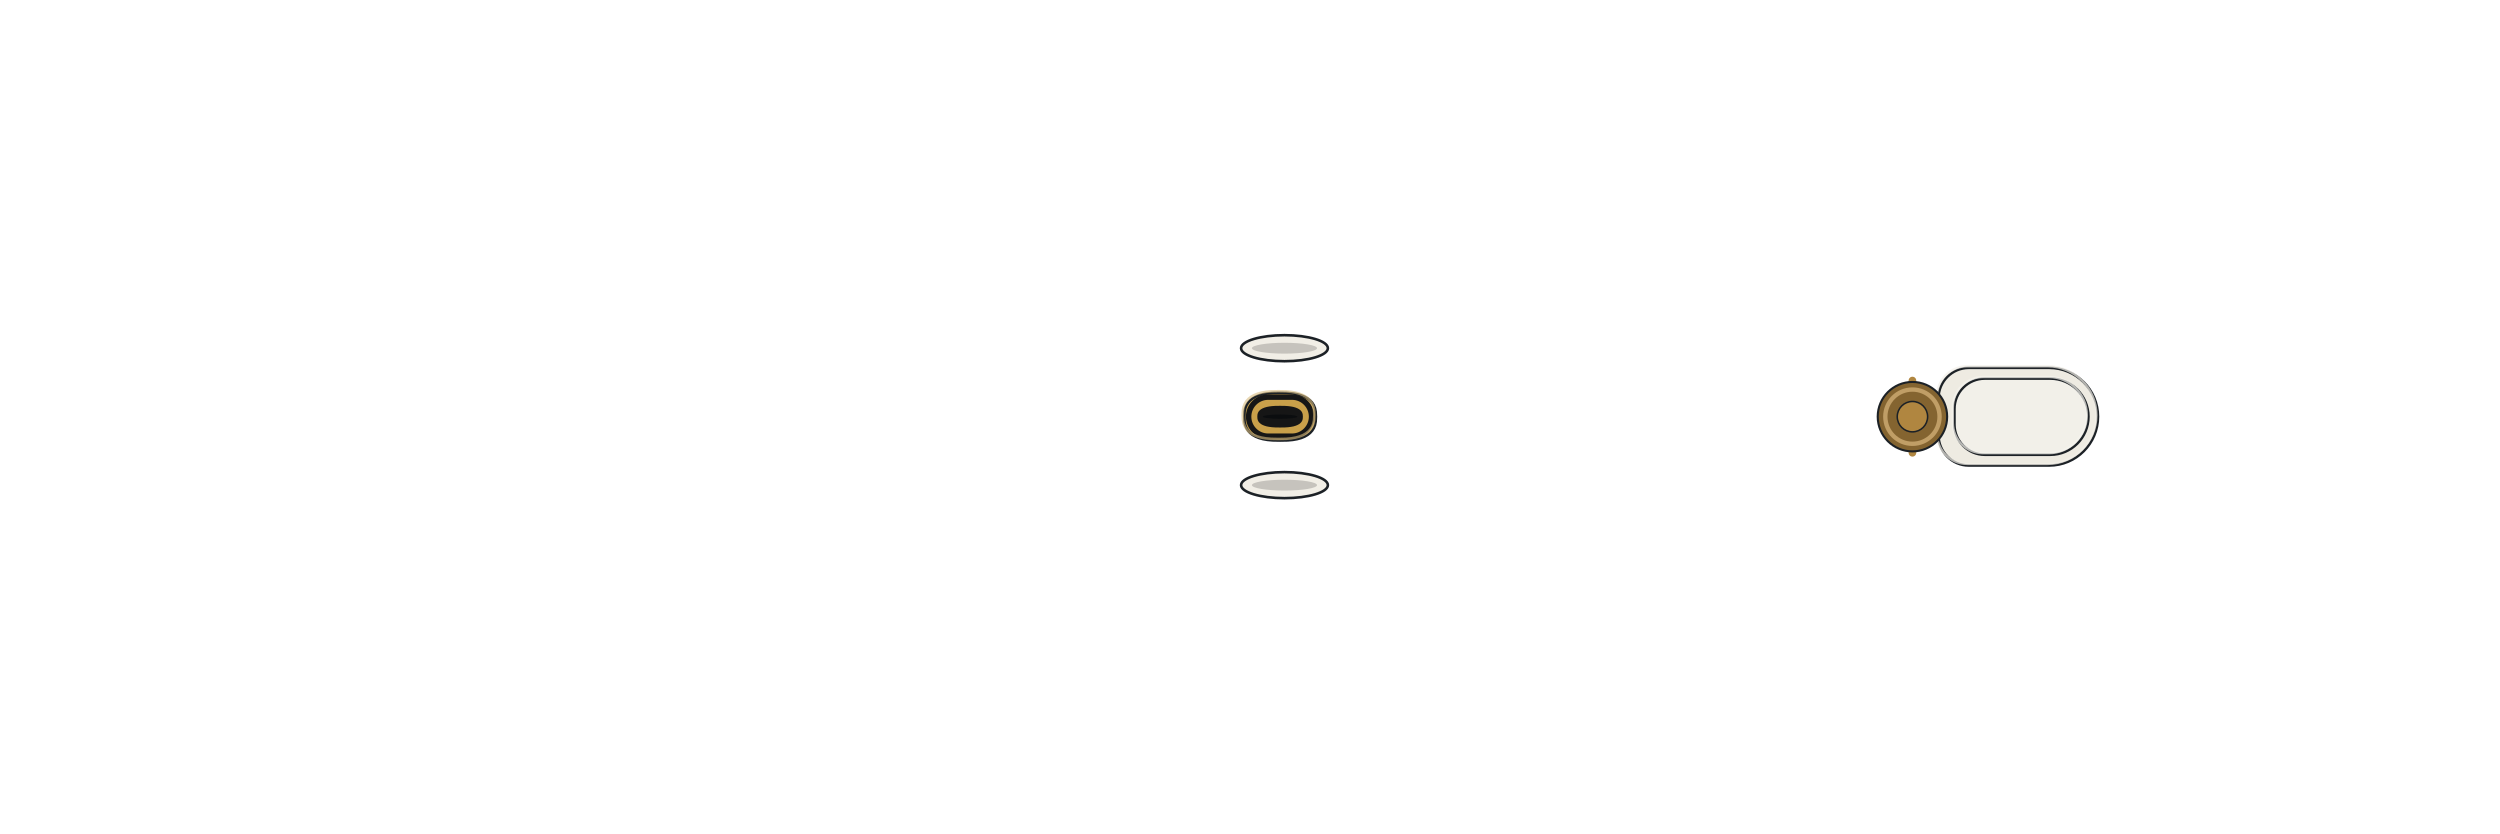
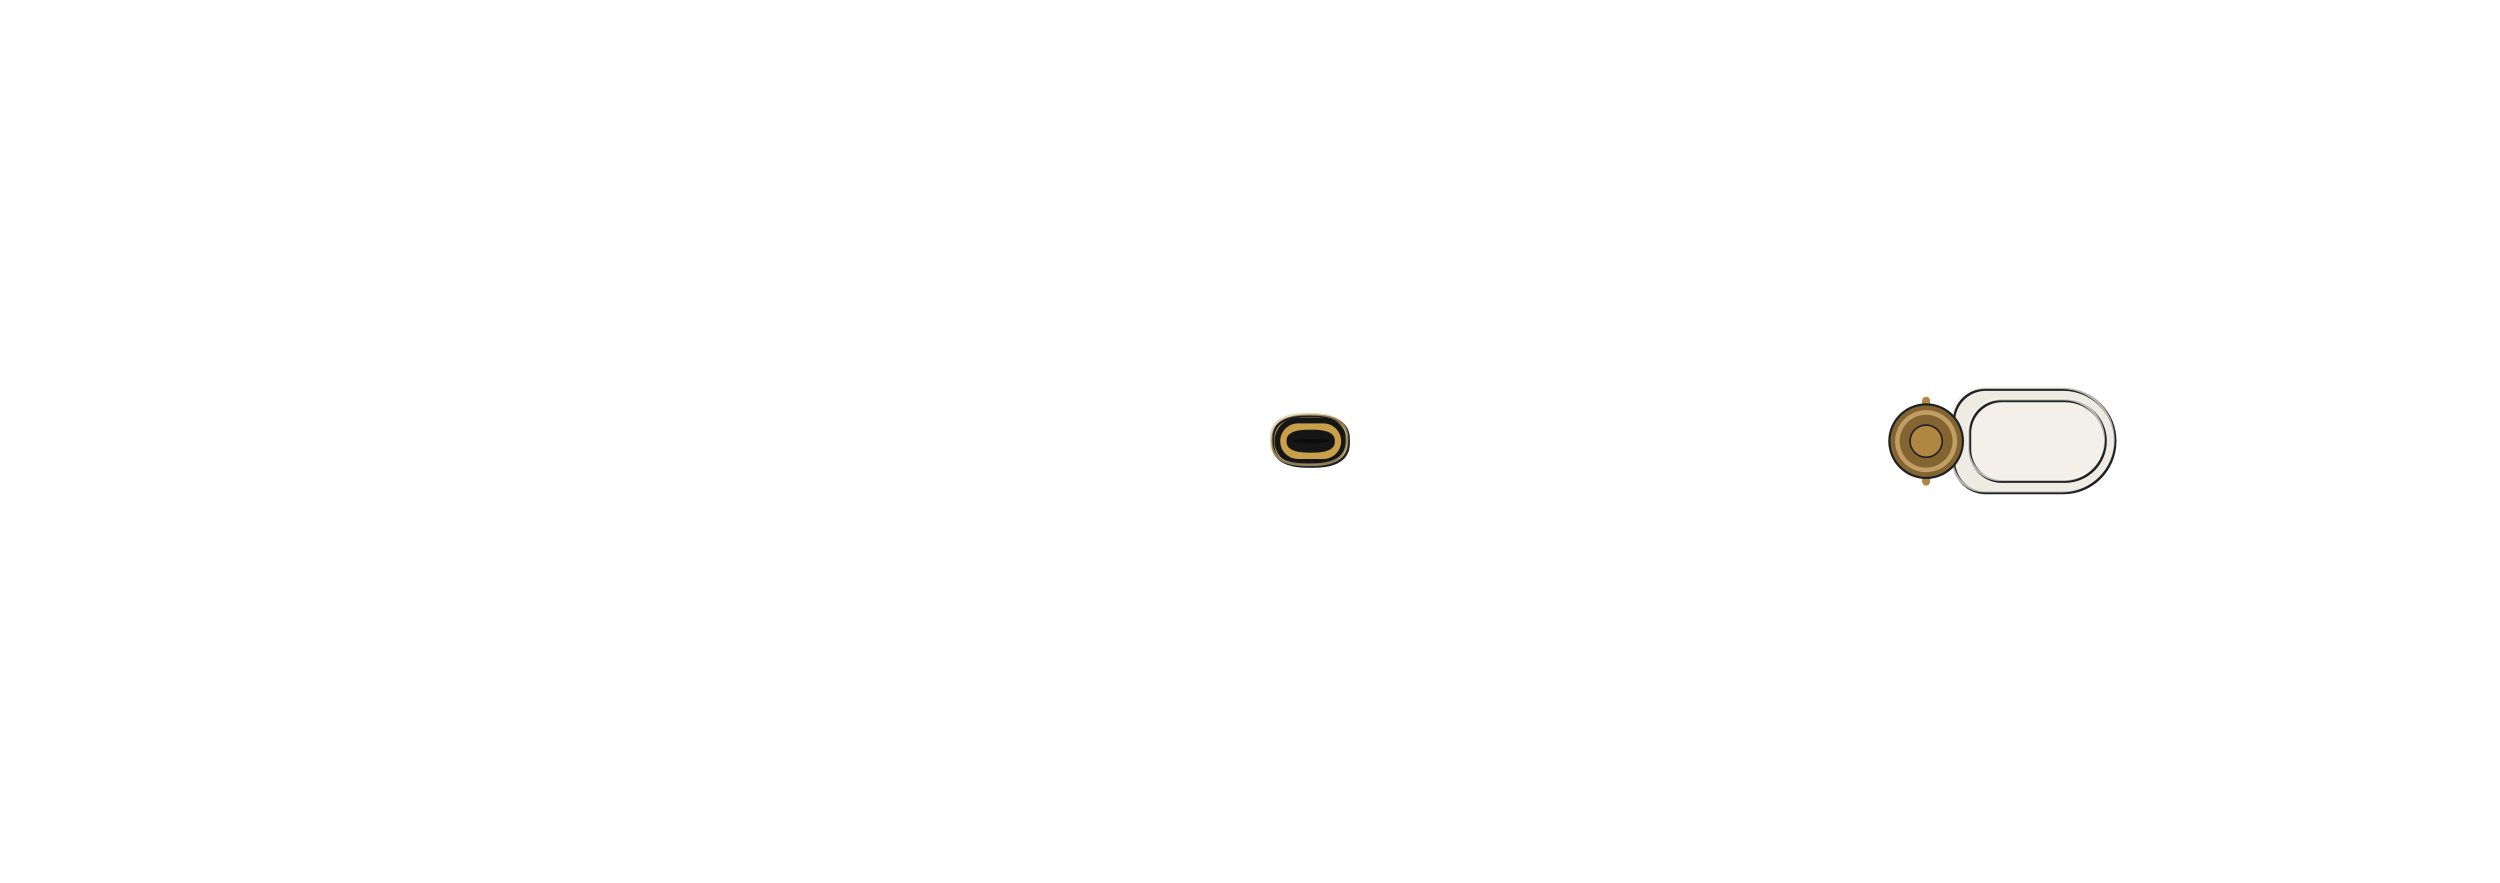
- <svg xmlns="http://www.w3.org/2000/svg" width="1152" height="384" viewBox="-57.6 -19.2 115.2 38.4" shape-rendering="geometricPrecision">
+ <svg xmlns="http://www.w3.org/2000/svg" width="1088" height="384" viewBox="-54.4 -19.2 108.8 38.4" shape-rendering="geometricPrecision">
  <defs>
    <clipPath id="hullclip">
-       <path d="M-53.5,-2.333 L-53.496,-2.398 L-53.484,-2.463 L-53.465,-2.528 L-53.438,-2.592 L-53.402,-2.657 L-53.359,-2.722 L-53.309,-2.786 L-53.25,-2.85 L-53.184,-2.914 L-53.11,-2.978 L-53.028,-3.042 L-52.939,-3.105 L-52.841,-3.168 L-52.736,-3.231 L-52.624,-3.294 L-52.503,-3.356 L-52.375,-3.418 L-52.24,-3.479 L-52.096,-3.541 L-51.945,-3.601 L-51.787,-3.661 L-51.621,-3.721 L-51.447,-3.78 L-51.266,-3.839 L-51.078,-3.897 L-50.882,-3.955 L-50.678,-4.012 L-50.467,-4.069 L-50.249,-4.124 L-50.023,-4.18 L-49.79,-4.234 L-49.55,-4.288 L-49.303,-4.341 L-49.048,-4.393 L-48.787,-4.445 L-48.518,-4.495 L-48.242,-4.545 L-47.959,-4.594 L-47.669,-4.643 L-47.372,-4.69 L-47.068,-4.736 L-46.757,-4.782 L-46.44,-4.826 L-46.115,-4.87 L-45.784,-4.912 L-45.447,-4.953 L-45.102,-4.994 L-44.751,-5.033 L-44.394,-5.071 L-44.03,-5.108 L-43.659,-5.143 L-43.282,-5.178 L-42.899,-5.211 L-42.51,-5.243 L-42.114,-5.273 L-41.713,-5.303 L-41.305,-5.33 L-40.891,-5.357 L-40.471,-5.382 L-40.045,-5.405 L-39.614,-5.427 L-39.176,-5.447 L-38.733,-5.466 L-38.285,-5.483 L-37.83,-5.499 L-37.37,-5.512 L-36.905,-5.524 L-36.434,-5.534 L-35.958,-5.542 L-35.477,-5.548 L-34.991,-5.553 L-34.499,-5.555 L-34.002,-5.555 L-33.501,-5.555 L-32.994,-5.555 L-32.483,-5.555 L-31.967,-5.555 L-31.447,-5.555 L-30.921,-5.555 L-30.391,-5.555 L-29.857,-5.555 L-29.319,-5.555 L-28.776,-5.555 L-28.229,-5.555 L-27.678,-5.555 L-27.122,-5.555 L-26.563,-5.555 L-26,-5.555 L-25.433,-5.555 L-24.863,-5.555 L-24.288,-5.555 L-23.711,-5.555 L-23.13,-5.555 L-22.545,-5.555 L-21.957,-5.555 L-21.366,-5.555 L-20.772,-5.555 L-20.175,-5.555 L-19.574,-5.555 L-18.971,-5.555 L-18.366,-5.555 L-17.757,-5.555 L-17.146,-5.555 L-16.532,-5.555 L-15.916,-5.555 L-15.298,-5.555 L-14.678,-5.555 L-14.055,-5.555 L-13.43,-5.555 L-12.803,-5.555 L-12.175,-5.555 L-11.544,-5.555 L-10.912,-5.555 L-10.279,-5.555 L-9.644,-5.555 L-9.007,-5.555 L-8.369,-5.555 L-7.73,-5.555 L-7.09,-5.555 L-6.449,-5.555 L-5.807,-5.555 L-5.163,-5.555 L-4.52,-5.555 L-3.875,-5.555 L-3.23,-5.555 L-2.585,-5.555 L-1.939,-5.555 L-1.293,-5.555 L-0.646,-5.555 L-0,-5.555 L0.646,-5.555 L1.293,-5.555 L1.939,-5.555 L2.585,-5.555 L3.23,-5.555 L3.875,-5.555 L4.52,-5.555 L5.163,-5.555 L5.807,-5.555 L6.449,-5.555 L7.09,-5.555 L7.73,-5.555 L8.369,-5.555 L9.007,-5.555 L9.644,-5.555 L10.279,-5.555 L10.912,-5.555 L11.544,-5.555 L12.175,-5.555 L12.803,-5.555 L13.43,-5.555 L14.055,-5.555 L14.678,-5.555 L15.298,-5.555 L15.916,-5.555 L16.532,-5.555 L17.146,-5.555 L17.757,-5.555 L18.366,-5.555 L18.971,-5.555 L19.574,-5.555 L20.175,-5.555 L20.772,-5.555 L21.366,-5.555 L21.957,-5.555 L22.545,-5.555 L23.13,-5.554 L23.711,-5.549 L24.288,-5.54 L24.863,-5.527 L25.433,-5.511 L26,-5.491 L26.563,-5.467 L27.122,-5.44 L27.678,-5.409 L28.229,-5.375 L28.776,-5.338 L29.319,-5.298 L29.857,-5.254 L30.391,-5.208 L30.921,-5.158 L31.447,-5.106 L31.967,-5.051 L32.483,-4.993 L32.994,-4.933 L33.501,-4.871 L34.002,-4.806 L34.499,-4.738 L34.991,-4.669 L35.477,-4.598 L35.958,-4.524 L36.434,-4.449 L36.905,-4.372 L37.37,-4.293 L37.83,-4.213 L38.285,-4.131 L38.733,-4.048 L39.176,-3.964 L39.614,-3.878 L40.045,-3.792 L40.471,-3.704 L40.891,-3.616 L41.305,-3.527 L41.713,-3.437 L42.114,-3.347 L42.51,-3.256 L42.899,-3.164 L43.282,-3.073 L43.659,-2.981 L44.03,-2.89 L44.394,-2.798 L44.751,-2.706 L45.102,-2.615 L45.447,-2.524 L45.784,-2.433 L46.115,-2.343 L46.44,-2.254 L46.757,-2.165 L47.068,-2.077 L47.372,-1.99 L47.669,-1.903 L47.959,-1.818 L48.242,-1.734 L48.518,-1.651 L48.787,-1.569 L49.048,-1.489 L49.303,-1.41 L49.55,-1.333 L49.79,-1.257 L50.023,-1.183 L50.249,-1.11 L50.467,-1.04 L50.678,-0.971 L50.882,-0.904 L51.078,-0.839 L51.266,-0.776 L51.447,-0.715 L51.621,-0.657 L51.787,-0.6 L51.945,-0.546 L52.096,-0.495 L52.24,-0.445 L52.375,-0.398 L52.503,-0.354 L52.624,-0.311 L52.736,-0.272 L52.841,-0.235 L52.939,-0.201 L53.028,-0.169 L53.11,-0.14 L53.184,-0.113 L53.25,-0.09 L53.309,-0.069 L53.359,-0.051 L53.402,-0.035 L53.438,-0.023 L53.465,-0.013 L53.465,0.013 L53.438,0.023 L53.402,0.035 L53.359,0.051 L53.309,0.069 L53.25,0.09 L53.184,0.113 L53.11,0.14 L53.028,0.169 L52.939,0.201 L52.841,0.235 L52.736,0.272 L52.624,0.311 L52.503,0.354 L52.375,0.398 L52.24,0.445 L52.096,0.495 L51.945,0.546 L51.787,0.6 L51.621,0.657 L51.447,0.715 L51.266,0.776 L51.078,0.839 L50.882,0.904 L50.678,0.971 L50.467,1.04 L50.249,1.11 L50.023,1.183 L49.79,1.257 L49.55,1.333 L49.303,1.41 L49.048,1.489 L48.787,1.569 L48.518,1.651 L48.242,1.734 L47.959,1.818 L47.669,1.903 L47.372,1.99 L47.068,2.077 L46.757,2.165 L46.44,2.254 L46.115,2.343 L45.784,2.433 L45.447,2.524 L45.102,2.615 L44.751,2.706 L44.394,2.798 L44.03,2.89 L43.659,2.981 L43.282,3.073 L42.899,3.164 L42.51,3.256 L42.114,3.347 L41.713,3.437 L41.305,3.527 L40.891,3.616 L40.471,3.704 L40.045,3.792 L39.614,3.878 L39.176,3.964 L38.733,4.048 L38.285,4.131 L37.83,4.213 L37.37,4.293 L36.905,4.372 L36.434,4.449 L35.958,4.524 L35.477,4.598 L34.991,4.669 L34.499,4.738 L34.002,4.806 L33.501,4.871 L32.994,4.933 L32.483,4.993 L31.967,5.051 L31.447,5.106 L30.921,5.158 L30.391,5.208 L29.857,5.254 L29.319,5.298 L28.776,5.338 L28.229,5.375 L27.678,5.409 L27.122,5.44 L26.563,5.467 L26,5.491 L25.433,5.511 L24.863,5.527 L24.288,5.54 L23.711,5.549 L23.13,5.554 L22.545,5.555 L21.957,5.555 L21.366,5.555 L20.772,5.555 L20.175,5.555 L19.574,5.555 L18.971,5.555 L18.366,5.555 L17.757,5.555 L17.146,5.555 L16.532,5.555 L15.916,5.555 L15.298,5.555 L14.678,5.555 L14.055,5.555 L13.43,5.555 L12.803,5.555 L12.175,5.555 L11.544,5.555 L10.912,5.555 L10.279,5.555 L9.644,5.555 L9.007,5.555 L8.369,5.555 L7.73,5.555 L7.09,5.555 L6.449,5.555 L5.807,5.555 L5.163,5.555 L4.52,5.555 L3.875,5.555 L3.23,5.555 L2.585,5.555 L1.939,5.555 L1.293,5.555 L0.646,5.555 L-0,5.555 L-0.646,5.555 L-1.293,5.555 L-1.939,5.555 L-2.585,5.555 L-3.23,5.555 L-3.875,5.555 L-4.52,5.555 L-5.163,5.555 L-5.807,5.555 L-6.449,5.555 L-7.09,5.555 L-7.73,5.555 L-8.369,5.555 L-9.007,5.555 L-9.644,5.555 L-10.279,5.555 L-10.912,5.555 L-11.544,5.555 L-12.175,5.555 L-12.803,5.555 L-13.43,5.555 L-14.055,5.555 L-14.678,5.555 L-15.298,5.555 L-15.916,5.555 L-16.532,5.555 L-17.146,5.555 L-17.757,5.555 L-18.366,5.555 L-18.971,5.555 L-19.574,5.555 L-20.175,5.555 L-20.772,5.555 L-21.366,5.555 L-21.957,5.555 L-22.545,5.555 L-23.13,5.555 L-23.711,5.555 L-24.288,5.555 L-24.863,5.555 L-25.433,5.555 L-26,5.555 L-26.563,5.555 L-27.122,5.555 L-27.678,5.555 L-28.229,5.555 L-28.776,5.555 L-29.319,5.555 L-29.857,5.555 L-30.391,5.555 L-30.921,5.555 L-31.447,5.555 L-31.967,5.555 L-32.483,5.555 L-32.994,5.555 L-33.501,5.555 L-34.002,5.555 L-34.499,5.555 L-34.991,5.553 L-35.477,5.548 L-35.958,5.542 L-36.434,5.534 L-36.905,5.524 L-37.37,5.512 L-37.83,5.499 L-38.285,5.483 L-38.733,5.466 L-39.176,5.447 L-39.614,5.427 L-40.045,5.405 L-40.471,5.382 L-40.891,5.357 L-41.305,5.33 L-41.713,5.303 L-42.114,5.273 L-42.51,5.243 L-42.899,5.211 L-43.282,5.178 L-43.659,5.143 L-44.03,5.108 L-44.394,5.071 L-44.751,5.033 L-45.102,4.994 L-45.447,4.953 L-45.784,4.912 L-46.115,4.87 L-46.44,4.826 L-46.757,4.782 L-47.068,4.736 L-47.372,4.69 L-47.669,4.643 L-47.959,4.594 L-48.242,4.545 L-48.518,4.495 L-48.787,4.445 L-49.048,4.393 L-49.303,4.341 L-49.55,4.288 L-49.79,4.234 L-50.023,4.18 L-50.249,4.124 L-50.467,4.069 L-50.678,4.012 L-50.882,3.955 L-51.078,3.897 L-51.266,3.839 L-51.447,3.78 L-51.621,3.721 L-51.787,3.661 L-51.945,3.601 L-52.096,3.541 L-52.24,3.479 L-52.375,3.418 L-52.503,3.356 L-52.624,3.294 L-52.736,3.231 L-52.841,3.168 L-52.939,3.105 L-53.028,3.042 L-53.11,2.978 L-53.184,2.914 L-53.25,2.85 L-53.309,2.786 L-53.359,2.722 L-53.402,2.657 L-53.438,2.592 L-53.465,2.528 L-53.484,2.463 L-53.496,2.398 L-53.5,2.333 Z" />
+       <path d="M-50.25,-2.461 L-50.246,-2.53 L-50.235,-2.598 L-50.217,-2.666 L-50.191,-2.735 L-50.158,-2.803 L-50.118,-2.871 L-50.07,-2.939 L-50.015,-3.007 L-49.953,-3.074 L-49.884,-3.142 L-49.807,-3.209 L-49.723,-3.276 L-49.631,-3.342 L-49.533,-3.409 L-49.427,-3.475 L-49.314,-3.54 L-49.194,-3.606 L-49.066,-3.671 L-48.932,-3.735 L-48.79,-3.799 L-48.641,-3.862 L-48.485,-3.926 L-48.322,-3.988 L-48.152,-4.05 L-47.975,-4.111 L-47.791,-4.172 L-47.599,-4.232 L-47.401,-4.292 L-47.196,-4.351 L-46.985,-4.409 L-46.766,-4.467 L-46.54,-4.523 L-46.308,-4.579 L-46.069,-4.634 L-45.823,-4.689 L-45.57,-4.742 L-45.311,-4.795 L-45.045,-4.847 L-44.773,-4.898 L-44.494,-4.947 L-44.209,-4.996 L-43.917,-5.044 L-43.619,-5.091 L-43.314,-5.137 L-43.003,-5.182 L-42.686,-5.225 L-42.362,-5.268 L-42.033,-5.309 L-41.697,-5.349 L-41.355,-5.388 L-41.007,-5.426 L-40.653,-5.462 L-40.293,-5.497 L-39.928,-5.531 L-39.556,-5.563 L-39.179,-5.594 L-38.796,-5.623 L-38.407,-5.651 L-38.013,-5.677 L-37.613,-5.702 L-37.207,-5.725 L-36.797,-5.746 L-36.38,-5.766 L-35.959,-5.784 L-35.532,-5.8 L-35.1,-5.815 L-34.663,-5.827 L-34.221,-5.838 L-33.774,-5.846 L-33.322,-5.853 L-32.865,-5.857 L-32.403,-5.86 L-31.937,-5.86 L-31.466,-5.86 L-30.99,-5.86 L-30.51,-5.86 L-30.025,-5.86 L-29.536,-5.86 L-29.043,-5.86 L-28.545,-5.86 L-28.043,-5.86 L-27.538,-5.86 L-27.028,-5.86 L-26.514,-5.86 L-25.996,-5.86 L-25.475,-5.86 L-24.95,-5.86 L-24.421,-5.86 L-23.888,-5.86 L-23.352,-5.86 L-22.813,-5.86 L-22.27,-5.86 L-21.724,-5.86 L-21.175,-5.86 L-20.623,-5.86 L-20.068,-5.86 L-19.51,-5.86 L-18.949,-5.86 L-18.385,-5.86 L-17.819,-5.86 L-17.25,-5.86 L-16.678,-5.86 L-16.104,-5.86 L-15.528,-5.86 L-14.95,-5.86 L-14.369,-5.86 L-13.786,-5.86 L-13.201,-5.86 L-12.614,-5.86 L-12.026,-5.86 L-11.435,-5.86 L-10.843,-5.86 L-10.25,-5.86 L-9.654,-5.86 L-9.058,-5.86 L-8.46,-5.86 L-7.861,-5.86 L-7.261,-5.86 L-6.659,-5.86 L-6.057,-5.86 L-5.454,-5.86 L-4.85,-5.86 L-4.245,-5.86 L-3.64,-5.86 L-3.034,-5.86 L-2.428,-5.86 L-1.821,-5.86 L-1.214,-5.86 L-0.607,-5.86 L-0,-5.86 L0.607,-5.86 L1.214,-5.86 L1.821,-5.86 L2.428,-5.86 L3.034,-5.86 L3.64,-5.86 L4.245,-5.86 L4.85,-5.86 L5.454,-5.86 L6.057,-5.86 L6.659,-5.86 L7.261,-5.86 L7.861,-5.86 L8.46,-5.86 L9.058,-5.86 L9.654,-5.86 L10.25,-5.86 L10.843,-5.86 L11.435,-5.86 L12.026,-5.86 L12.614,-5.86 L13.201,-5.86 L13.786,-5.86 L14.369,-5.86 L14.95,-5.86 L15.528,-5.86 L16.104,-5.86 L16.678,-5.86 L17.25,-5.86 L17.819,-5.86 L18.385,-5.86 L18.949,-5.86 L19.51,-5.86 L20.068,-5.86 L20.623,-5.86 L21.175,-5.86 L21.724,-5.859 L22.27,-5.853 L22.813,-5.844 L23.352,-5.831 L23.888,-5.813 L24.421,-5.792 L24.95,-5.767 L25.475,-5.738 L25.996,-5.706 L26.514,-5.67 L27.028,-5.631 L27.538,-5.588 L28.043,-5.542 L28.545,-5.493 L29.043,-5.441 L29.536,-5.386 L30.025,-5.328 L30.51,-5.267 L30.99,-5.204 L31.466,-5.138 L31.937,-5.069 L32.403,-4.999 L32.865,-4.925 L33.322,-4.85 L33.774,-4.773 L34.221,-4.693 L34.663,-4.612 L35.1,-4.529 L35.532,-4.444 L35.959,-4.358 L36.38,-4.271 L36.797,-4.182 L37.207,-4.091 L37.613,-4 L38.013,-3.908 L38.407,-3.814 L38.796,-3.72 L39.179,-3.626 L39.556,-3.53 L39.928,-3.434 L40.293,-3.338 L40.653,-3.242 L41.007,-3.145 L41.355,-3.048 L41.697,-2.952 L42.033,-2.855 L42.362,-2.759 L42.686,-2.663 L43.003,-2.567 L43.314,-2.472 L43.619,-2.378 L43.917,-2.284 L44.209,-2.191 L44.494,-2.099 L44.773,-2.008 L45.045,-1.918 L45.311,-1.829 L45.57,-1.742 L45.823,-1.656 L46.069,-1.571 L46.308,-1.488 L46.54,-1.406 L46.766,-1.326 L46.985,-1.248 L47.196,-1.171 L47.401,-1.097 L47.599,-1.024 L47.791,-0.954 L47.975,-0.885 L48.152,-0.819 L48.322,-0.755 L48.485,-0.693 L48.641,-0.633 L48.79,-0.576 L48.932,-0.522 L49.066,-0.47 L49.194,-0.42 L49.314,-0.373 L49.427,-0.329 L49.533,-0.287 L49.631,-0.248 L49.723,-0.212 L49.807,-0.178 L49.884,-0.147 L49.953,-0.12 L50.015,-0.095 L50.07,-0.073 L50.118,-0.053 L50.158,-0.037 L50.191,-0.024 L50.217,-0.013 L50.217,0.013 L50.191,0.024 L50.158,0.037 L50.118,0.053 L50.07,0.073 L50.015,0.095 L49.953,0.12 L49.884,0.147 L49.807,0.178 L49.723,0.212 L49.631,0.248 L49.533,0.287 L49.427,0.329 L49.314,0.373 L49.194,0.42 L49.066,0.47 L48.932,0.522 L48.79,0.576 L48.641,0.633 L48.485,0.693 L48.322,0.755 L48.152,0.819 L47.975,0.885 L47.791,0.954 L47.599,1.024 L47.401,1.097 L47.196,1.171 L46.985,1.248 L46.766,1.326 L46.54,1.406 L46.308,1.488 L46.069,1.571 L45.823,1.656 L45.57,1.742 L45.311,1.829 L45.045,1.918 L44.773,2.008 L44.494,2.099 L44.209,2.191 L43.917,2.284 L43.619,2.378 L43.314,2.472 L43.003,2.567 L42.686,2.663 L42.362,2.759 L42.033,2.855 L41.697,2.952 L41.355,3.048 L41.007,3.145 L40.653,3.242 L40.293,3.338 L39.928,3.434 L39.556,3.53 L39.179,3.626 L38.796,3.72 L38.407,3.814 L38.013,3.908 L37.613,4 L37.207,4.091 L36.797,4.182 L36.38,4.271 L35.959,4.358 L35.532,4.444 L35.1,4.529 L34.663,4.612 L34.221,4.693 L33.774,4.773 L33.322,4.85 L32.865,4.925 L32.403,4.999 L31.937,5.069 L31.466,5.138 L30.99,5.204 L30.51,5.267 L30.025,5.328 L29.536,5.386 L29.043,5.441 L28.545,5.493 L28.043,5.542 L27.538,5.588 L27.028,5.631 L26.514,5.67 L25.996,5.706 L25.475,5.738 L24.95,5.767 L24.421,5.792 L23.888,5.813 L23.352,5.831 L22.813,5.844 L22.27,5.853 L21.724,5.859 L21.175,5.86 L20.623,5.86 L20.068,5.86 L19.51,5.86 L18.949,5.86 L18.385,5.86 L17.819,5.86 L17.25,5.86 L16.678,5.86 L16.104,5.86 L15.528,5.86 L14.95,5.86 L14.369,5.86 L13.786,5.86 L13.201,5.86 L12.614,5.86 L12.026,5.86 L11.435,5.86 L10.843,5.86 L10.25,5.86 L9.654,5.86 L9.058,5.86 L8.46,5.86 L7.861,5.86 L7.261,5.86 L6.659,5.86 L6.057,5.86 L5.454,5.86 L4.85,5.86 L4.245,5.86 L3.64,5.86 L3.034,5.86 L2.428,5.86 L1.821,5.86 L1.214,5.86 L0.607,5.86 L-0,5.86 L-0.607,5.86 L-1.214,5.86 L-1.821,5.86 L-2.428,5.86 L-3.034,5.86 L-3.64,5.86 L-4.245,5.86 L-4.85,5.86 L-5.454,5.86 L-6.057,5.86 L-6.659,5.86 L-7.261,5.86 L-7.861,5.86 L-8.46,5.86 L-9.058,5.86 L-9.654,5.86 L-10.25,5.86 L-10.843,5.86 L-11.435,5.86 L-12.026,5.86 L-12.614,5.86 L-13.201,5.86 L-13.786,5.86 L-14.369,5.86 L-14.95,5.86 L-15.528,5.86 L-16.104,5.86 L-16.678,5.86 L-17.25,5.86 L-17.819,5.86 L-18.385,5.86 L-18.949,5.86 L-19.51,5.86 L-20.068,5.86 L-20.623,5.86 L-21.175,5.86 L-21.724,5.86 L-22.27,5.86 L-22.813,5.86 L-23.352,5.86 L-23.888,5.86 L-24.421,5.86 L-24.95,5.86 L-25.475,5.86 L-25.996,5.86 L-26.514,5.86 L-27.028,5.86 L-27.538,5.86 L-28.043,5.86 L-28.545,5.86 L-29.043,5.86 L-29.536,5.86 L-30.025,5.86 L-30.51,5.86 L-30.99,5.86 L-31.466,5.86 L-31.937,5.86 L-32.403,5.86 L-32.865,5.857 L-33.322,5.853 L-33.774,5.846 L-34.221,5.838 L-34.663,5.827 L-35.1,5.815 L-35.532,5.8 L-35.959,5.784 L-36.38,5.766 L-36.797,5.746 L-37.207,5.725 L-37.613,5.702 L-38.013,5.677 L-38.407,5.651 L-38.796,5.623 L-39.179,5.594 L-39.556,5.563 L-39.928,5.531 L-40.293,5.497 L-40.653,5.462 L-41.007,5.426 L-41.355,5.388 L-41.697,5.349 L-42.033,5.309 L-42.362,5.268 L-42.686,5.225 L-43.003,5.182 L-43.314,5.137 L-43.619,5.091 L-43.917,5.044 L-44.209,4.996 L-44.494,4.947 L-44.773,4.898 L-45.045,4.847 L-45.311,4.795 L-45.57,4.742 L-45.823,4.689 L-46.069,4.634 L-46.308,4.579 L-46.54,4.523 L-46.766,4.467 L-46.985,4.409 L-47.196,4.351 L-47.401,4.292 L-47.599,4.232 L-47.791,4.172 L-47.975,4.111 L-48.152,4.05 L-48.322,3.988 L-48.485,3.926 L-48.641,3.862 L-48.79,3.799 L-48.932,3.735 L-49.066,3.671 L-49.194,3.606 L-49.314,3.54 L-49.427,3.475 L-49.533,3.409 L-49.631,3.342 L-49.723,3.276 L-49.807,3.209 L-49.884,3.142 L-49.953,3.074 L-50.015,3.007 L-50.07,2.939 L-50.118,2.871 L-50.158,2.803 L-50.191,2.735 L-50.217,2.666 L-50.235,2.598 L-50.246,2.53 L-50.25,2.461 Z" />
    </clipPath>
    <clipPath id="deckclip">
-       <path d="M-53.5,-1.783 L-53.496,-1.848 L-53.484,-1.913 L-53.465,-1.978 L-53.438,-2.042 L-53.402,-2.107 L-53.359,-2.172 L-53.309,-2.236 L-53.25,-2.3 L-53.184,-2.364 L-53.11,-2.428 L-53.028,-2.492 L-52.939,-2.555 L-52.841,-2.618 L-52.736,-2.681 L-52.624,-2.744 L-52.503,-2.806 L-52.375,-2.868 L-52.24,-2.929 L-52.096,-2.991 L-51.945,-3.051 L-51.787,-3.111 L-51.621,-3.171 L-51.447,-3.23 L-51.266,-3.289 L-51.078,-3.347 L-50.882,-3.405 L-50.678,-3.462 L-50.467,-3.519 L-50.249,-3.574 L-50.023,-3.63 L-49.79,-3.684 L-49.55,-3.738 L-49.303,-3.791 L-49.048,-3.843 L-48.787,-3.895 L-48.518,-3.945 L-48.242,-3.995 L-47.959,-4.044 L-47.669,-4.093 L-47.372,-4.14 L-47.068,-4.186 L-46.757,-4.232 L-46.44,-4.276 L-46.115,-4.32 L-45.784,-4.362 L-45.447,-4.403 L-45.102,-4.444 L-44.751,-4.483 L-44.394,-4.521 L-44.03,-4.558 L-43.659,-4.593 L-43.282,-4.628 L-42.899,-4.661 L-42.51,-4.693 L-42.114,-4.723 L-41.713,-4.753 L-41.305,-4.78 L-40.891,-4.807 L-40.471,-4.832 L-40.045,-4.855 L-39.614,-4.877 L-39.176,-4.897 L-38.733,-4.916 L-38.285,-4.933 L-37.83,-4.949 L-37.37,-4.962 L-36.905,-4.974 L-36.434,-4.984 L-35.958,-4.992 L-35.477,-4.998 L-34.991,-5.003 L-34.499,-5.005 L-34.002,-5.005 L-33.501,-5.005 L-32.994,-5.005 L-32.483,-5.005 L-31.967,-5.005 L-31.447,-5.005 L-30.921,-5.005 L-30.391,-5.005 L-29.857,-5.005 L-29.319,-5.005 L-28.776,-5.005 L-28.229,-5.005 L-27.678,-5.005 L-27.122,-5.005 L-26.563,-5.005 L-26,-5.005 L-25.433,-5.005 L-24.863,-5.005 L-24.288,-5.005 L-23.711,-5.005 L-23.13,-5.005 L-22.545,-5.005 L-21.957,-5.005 L-21.366,-5.005 L-20.772,-5.005 L-20.175,-5.005 L-19.574,-5.005 L-18.971,-5.005 L-18.366,-5.005 L-17.757,-5.005 L-17.146,-5.005 L-16.532,-5.005 L-15.916,-5.005 L-15.298,-5.005 L-14.678,-5.005 L-14.055,-5.005 L-13.43,-5.005 L-12.803,-5.005 L-12.175,-5.005 L-11.544,-5.005 L-10.912,-5.005 L-10.279,-5.005 L-9.644,-5.005 L-9.007,-5.005 L-8.369,-5.005 L-7.73,-5.005 L-7.09,-5.005 L-6.449,-5.005 L-5.807,-5.005 L-5.163,-5.005 L-4.52,-5.005 L-3.875,-5.005 L-3.23,-5.005 L-2.585,-5.005 L-1.939,-5.005 L-1.293,-5.005 L-0.646,-5.005 L-0,-5.005 L0.646,-5.005 L1.293,-5.005 L1.939,-5.005 L2.585,-5.005 L3.23,-5.005 L3.875,-5.005 L4.52,-5.005 L5.163,-5.005 L5.807,-5.005 L6.449,-5.005 L7.09,-5.005 L7.73,-5.005 L8.369,-5.005 L9.007,-5.005 L9.644,-5.005 L10.279,-5.005 L10.912,-5.005 L11.544,-5.005 L12.175,-5.005 L12.803,-5.005 L13.43,-5.005 L14.055,-5.005 L14.678,-5.005 L15.298,-5.005 L15.916,-5.005 L16.532,-5.005 L17.146,-5.005 L17.757,-5.005 L18.366,-5.005 L18.971,-5.005 L19.574,-5.005 L20.175,-5.005 L20.772,-5.005 L21.366,-5.005 L21.957,-5.005 L22.545,-5.005 L23.13,-5.004 L23.711,-4.999 L24.288,-4.99 L24.863,-4.977 L25.433,-4.961 L26,-4.941 L26.563,-4.917 L27.122,-4.89 L27.678,-4.859 L28.229,-4.825 L28.776,-4.788 L29.319,-4.748 L29.857,-4.704 L30.391,-4.658 L30.921,-4.608 L31.447,-4.556 L31.967,-4.501 L32.483,-4.443 L32.994,-4.383 L33.501,-4.321 L34.002,-4.256 L34.499,-4.188 L34.991,-4.119 L35.477,-4.048 L35.958,-3.974 L36.434,-3.899 L36.905,-3.822 L37.37,-3.743 L37.83,-3.663 L38.285,-3.581 L38.733,-3.498 L39.176,-3.414 L39.614,-3.328 L40.045,-3.242 L40.471,-3.154 L40.891,-3.066 L41.305,-2.977 L41.713,-2.887 L42.114,-2.797 L42.51,-2.706 L42.899,-2.614 L43.282,-2.523 L43.659,-2.431 L44.03,-2.34 L44.394,-2.248 L44.751,-2.156 L45.102,-2.065 L45.447,-1.974 L45.784,-1.883 L46.115,-1.793 L46.44,-1.704 L46.757,-1.615 L47.068,-1.527 L47.372,-1.44 L47.669,-1.353 L47.959,-1.268 L48.242,-1.184 L48.518,-1.101 L48.787,-1.019 L49.048,-0.939 L49.303,-0.86 L49.55,-0.783 L49.79,-0.707 L50.023,-0.633 L50.249,-0.56 L50.467,-0.49 L50.678,-0.421 L50.882,-0.354 L51.078,-0.289 L51.266,-0.226 L51.447,-0.165 L51.621,-0.107 L51.787,-0.05 L51.787,0.05 L51.621,0.107 L51.447,0.165 L51.266,0.226 L51.078,0.289 L50.882,0.354 L50.678,0.421 L50.467,0.49 L50.249,0.56 L50.023,0.633 L49.79,0.707 L49.55,0.783 L49.303,0.86 L49.048,0.939 L48.787,1.019 L48.518,1.101 L48.242,1.184 L47.959,1.268 L47.669,1.353 L47.372,1.44 L47.068,1.527 L46.757,1.615 L46.44,1.704 L46.115,1.793 L45.784,1.883 L45.447,1.974 L45.102,2.065 L44.751,2.156 L44.394,2.248 L44.03,2.34 L43.659,2.431 L43.282,2.523 L42.899,2.614 L42.51,2.706 L42.114,2.797 L41.713,2.887 L41.305,2.977 L40.891,3.066 L40.471,3.154 L40.045,3.242 L39.614,3.328 L39.176,3.414 L38.733,3.498 L38.285,3.581 L37.83,3.663 L37.37,3.743 L36.905,3.822 L36.434,3.899 L35.958,3.974 L35.477,4.048 L34.991,4.119 L34.499,4.188 L34.002,4.256 L33.501,4.321 L32.994,4.383 L32.483,4.443 L31.967,4.501 L31.447,4.556 L30.921,4.608 L30.391,4.658 L29.857,4.704 L29.319,4.748 L28.776,4.788 L28.229,4.825 L27.678,4.859 L27.122,4.89 L26.563,4.917 L26,4.941 L25.433,4.961 L24.863,4.977 L24.288,4.99 L23.711,4.999 L23.13,5.004 L22.545,5.005 L21.957,5.005 L21.366,5.005 L20.772,5.005 L20.175,5.005 L19.574,5.005 L18.971,5.005 L18.366,5.005 L17.757,5.005 L17.146,5.005 L16.532,5.005 L15.916,5.005 L15.298,5.005 L14.678,5.005 L14.055,5.005 L13.43,5.005 L12.803,5.005 L12.175,5.005 L11.544,5.005 L10.912,5.005 L10.279,5.005 L9.644,5.005 L9.007,5.005 L8.369,5.005 L7.73,5.005 L7.09,5.005 L6.449,5.005 L5.807,5.005 L5.163,5.005 L4.52,5.005 L3.875,5.005 L3.23,5.005 L2.585,5.005 L1.939,5.005 L1.293,5.005 L0.646,5.005 L-0,5.005 L-0.646,5.005 L-1.293,5.005 L-1.939,5.005 L-2.585,5.005 L-3.23,5.005 L-3.875,5.005 L-4.52,5.005 L-5.163,5.005 L-5.807,5.005 L-6.449,5.005 L-7.09,5.005 L-7.73,5.005 L-8.369,5.005 L-9.007,5.005 L-9.644,5.005 L-10.279,5.005 L-10.912,5.005 L-11.544,5.005 L-12.175,5.005 L-12.803,5.005 L-13.43,5.005 L-14.055,5.005 L-14.678,5.005 L-15.298,5.005 L-15.916,5.005 L-16.532,5.005 L-17.146,5.005 L-17.757,5.005 L-18.366,5.005 L-18.971,5.005 L-19.574,5.005 L-20.175,5.005 L-20.772,5.005 L-21.366,5.005 L-21.957,5.005 L-22.545,5.005 L-23.13,5.005 L-23.711,5.005 L-24.288,5.005 L-24.863,5.005 L-25.433,5.005 L-26,5.005 L-26.563,5.005 L-27.122,5.005 L-27.678,5.005 L-28.229,5.005 L-28.776,5.005 L-29.319,5.005 L-29.857,5.005 L-30.391,5.005 L-30.921,5.005 L-31.447,5.005 L-31.967,5.005 L-32.483,5.005 L-32.994,5.005 L-33.501,5.005 L-34.002,5.005 L-34.499,5.005 L-34.991,5.003 L-35.477,4.998 L-35.958,4.992 L-36.434,4.984 L-36.905,4.974 L-37.37,4.962 L-37.83,4.949 L-38.285,4.933 L-38.733,4.916 L-39.176,4.897 L-39.614,4.877 L-40.045,4.855 L-40.471,4.832 L-40.891,4.807 L-41.305,4.78 L-41.713,4.753 L-42.114,4.723 L-42.51,4.693 L-42.899,4.661 L-43.282,4.628 L-43.659,4.593 L-44.03,4.558 L-44.394,4.521 L-44.751,4.483 L-45.102,4.444 L-45.447,4.403 L-45.784,4.362 L-46.115,4.32 L-46.44,4.276 L-46.757,4.232 L-47.068,4.186 L-47.372,4.14 L-47.669,4.093 L-47.959,4.044 L-48.242,3.995 L-48.518,3.945 L-48.787,3.895 L-49.048,3.843 L-49.303,3.791 L-49.55,3.738 L-49.79,3.684 L-50.023,3.63 L-50.249,3.574 L-50.467,3.519 L-50.678,3.462 L-50.882,3.405 L-51.078,3.347 L-51.266,3.289 L-51.447,3.23 L-51.621,3.171 L-51.787,3.111 L-51.945,3.051 L-52.096,2.991 L-52.24,2.929 L-52.375,2.868 L-52.503,2.806 L-52.624,2.744 L-52.736,2.681 L-52.841,2.618 L-52.939,2.555 L-53.028,2.492 L-53.11,2.428 L-53.184,2.364 L-53.25,2.3 L-53.309,2.236 L-53.359,2.172 L-53.402,2.107 L-53.438,2.042 L-53.465,1.978 L-53.484,1.913 L-53.496,1.848 L-53.5,1.783 Z" />
+       <path d="M-50.25,-1.911 L-50.246,-1.98 L-50.235,-2.048 L-50.217,-2.116 L-50.191,-2.185 L-50.158,-2.253 L-50.118,-2.321 L-50.07,-2.389 L-50.015,-2.457 L-49.953,-2.524 L-49.884,-2.592 L-49.807,-2.659 L-49.723,-2.726 L-49.631,-2.792 L-49.533,-2.859 L-49.427,-2.925 L-49.314,-2.99 L-49.194,-3.056 L-49.066,-3.121 L-48.932,-3.185 L-48.79,-3.249 L-48.641,-3.312 L-48.485,-3.376 L-48.322,-3.438 L-48.152,-3.5 L-47.975,-3.561 L-47.791,-3.622 L-47.599,-3.682 L-47.401,-3.742 L-47.196,-3.801 L-46.985,-3.859 L-46.766,-3.917 L-46.54,-3.973 L-46.308,-4.029 L-46.069,-4.084 L-45.823,-4.139 L-45.57,-4.192 L-45.311,-4.245 L-45.045,-4.297 L-44.773,-4.348 L-44.494,-4.397 L-44.209,-4.446 L-43.917,-4.494 L-43.619,-4.541 L-43.314,-4.587 L-43.003,-4.632 L-42.686,-4.675 L-42.362,-4.718 L-42.033,-4.759 L-41.697,-4.799 L-41.355,-4.838 L-41.007,-4.876 L-40.653,-4.912 L-40.293,-4.947 L-39.928,-4.981 L-39.556,-5.013 L-39.179,-5.044 L-38.796,-5.073 L-38.407,-5.101 L-38.013,-5.127 L-37.613,-5.152 L-37.207,-5.175 L-36.797,-5.196 L-36.38,-5.216 L-35.959,-5.234 L-35.532,-5.25 L-35.1,-5.265 L-34.663,-5.277 L-34.221,-5.288 L-33.774,-5.296 L-33.322,-5.303 L-32.865,-5.307 L-32.403,-5.31 L-31.937,-5.31 L-31.466,-5.31 L-30.99,-5.31 L-30.51,-5.31 L-30.025,-5.31 L-29.536,-5.31 L-29.043,-5.31 L-28.545,-5.31 L-28.043,-5.31 L-27.538,-5.31 L-27.028,-5.31 L-26.514,-5.31 L-25.996,-5.31 L-25.475,-5.31 L-24.95,-5.31 L-24.421,-5.31 L-23.888,-5.31 L-23.352,-5.31 L-22.813,-5.31 L-22.27,-5.31 L-21.724,-5.31 L-21.175,-5.31 L-20.623,-5.31 L-20.068,-5.31 L-19.51,-5.31 L-18.949,-5.31 L-18.385,-5.31 L-17.819,-5.31 L-17.25,-5.31 L-16.678,-5.31 L-16.104,-5.31 L-15.528,-5.31 L-14.95,-5.31 L-14.369,-5.31 L-13.786,-5.31 L-13.201,-5.31 L-12.614,-5.31 L-12.026,-5.31 L-11.435,-5.31 L-10.843,-5.31 L-10.25,-5.31 L-9.654,-5.31 L-9.058,-5.31 L-8.46,-5.31 L-7.861,-5.31 L-7.261,-5.31 L-6.659,-5.31 L-6.057,-5.31 L-5.454,-5.31 L-4.85,-5.31 L-4.245,-5.31 L-3.64,-5.31 L-3.034,-5.31 L-2.428,-5.31 L-1.821,-5.31 L-1.214,-5.31 L-0.607,-5.31 L-0,-5.31 L0.607,-5.31 L1.214,-5.31 L1.821,-5.31 L2.428,-5.31 L3.034,-5.31 L3.64,-5.31 L4.245,-5.31 L4.85,-5.31 L5.454,-5.31 L6.057,-5.31 L6.659,-5.31 L7.261,-5.31 L7.861,-5.31 L8.46,-5.31 L9.058,-5.31 L9.654,-5.31 L10.25,-5.31 L10.843,-5.31 L11.435,-5.31 L12.026,-5.31 L12.614,-5.31 L13.201,-5.31 L13.786,-5.31 L14.369,-5.31 L14.95,-5.31 L15.528,-5.31 L16.104,-5.31 L16.678,-5.31 L17.25,-5.31 L17.819,-5.31 L18.385,-5.31 L18.949,-5.31 L19.51,-5.31 L20.068,-5.31 L20.623,-5.31 L21.175,-5.31 L21.724,-5.309 L22.27,-5.303 L22.813,-5.294 L23.352,-5.281 L23.888,-5.263 L24.421,-5.242 L24.95,-5.217 L25.475,-5.188 L25.996,-5.156 L26.514,-5.12 L27.028,-5.081 L27.538,-5.038 L28.043,-4.992 L28.545,-4.943 L29.043,-4.891 L29.536,-4.836 L30.025,-4.778 L30.51,-4.717 L30.99,-4.654 L31.466,-4.588 L31.937,-4.519 L32.403,-4.449 L32.865,-4.375 L33.322,-4.3 L33.774,-4.223 L34.221,-4.143 L34.663,-4.062 L35.1,-3.979 L35.532,-3.894 L35.959,-3.808 L36.38,-3.721 L36.797,-3.632 L37.207,-3.541 L37.613,-3.45 L38.013,-3.358 L38.407,-3.264 L38.796,-3.17 L39.179,-3.076 L39.556,-2.98 L39.928,-2.884 L40.293,-2.788 L40.653,-2.692 L41.007,-2.595 L41.355,-2.498 L41.697,-2.402 L42.033,-2.305 L42.362,-2.209 L42.686,-2.113 L43.003,-2.017 L43.314,-1.922 L43.619,-1.828 L43.917,-1.734 L44.209,-1.641 L44.494,-1.549 L44.773,-1.458 L45.045,-1.368 L45.311,-1.279 L45.57,-1.192 L45.823,-1.106 L46.069,-1.021 L46.308,-0.938 L46.54,-0.856 L46.766,-0.776 L46.985,-0.698 L47.196,-0.621 L47.401,-0.547 L47.599,-0.474 L47.791,-0.404 L47.975,-0.335 L48.152,-0.269 L48.322,-0.205 L48.485,-0.143 L48.641,-0.083 L48.79,-0.026 L48.79,0.026 L48.641,0.083 L48.485,0.143 L48.322,0.205 L48.152,0.269 L47.975,0.335 L47.791,0.404 L47.599,0.474 L47.401,0.547 L47.196,0.621 L46.985,0.698 L46.766,0.776 L46.54,0.856 L46.308,0.938 L46.069,1.021 L45.823,1.106 L45.57,1.192 L45.311,1.279 L45.045,1.368 L44.773,1.458 L44.494,1.549 L44.209,1.641 L43.917,1.734 L43.619,1.828 L43.314,1.922 L43.003,2.017 L42.686,2.113 L42.362,2.209 L42.033,2.305 L41.697,2.402 L41.355,2.498 L41.007,2.595 L40.653,2.692 L40.293,2.788 L39.928,2.884 L39.556,2.98 L39.179,3.076 L38.796,3.17 L38.407,3.264 L38.013,3.358 L37.613,3.45 L37.207,3.541 L36.797,3.632 L36.38,3.721 L35.959,3.808 L35.532,3.894 L35.1,3.979 L34.663,4.062 L34.221,4.143 L33.774,4.223 L33.322,4.3 L32.865,4.375 L32.403,4.449 L31.937,4.519 L31.466,4.588 L30.99,4.654 L30.51,4.717 L30.025,4.778 L29.536,4.836 L29.043,4.891 L28.545,4.943 L28.043,4.992 L27.538,5.038 L27.028,5.081 L26.514,5.12 L25.996,5.156 L25.475,5.188 L24.95,5.217 L24.421,5.242 L23.888,5.263 L23.352,5.281 L22.813,5.294 L22.27,5.303 L21.724,5.309 L21.175,5.31 L20.623,5.31 L20.068,5.31 L19.51,5.31 L18.949,5.31 L18.385,5.31 L17.819,5.31 L17.25,5.31 L16.678,5.31 L16.104,5.31 L15.528,5.31 L14.95,5.31 L14.369,5.31 L13.786,5.31 L13.201,5.31 L12.614,5.31 L12.026,5.31 L11.435,5.31 L10.843,5.31 L10.25,5.31 L9.654,5.31 L9.058,5.31 L8.46,5.31 L7.861,5.31 L7.261,5.31 L6.659,5.31 L6.057,5.31 L5.454,5.31 L4.85,5.31 L4.245,5.31 L3.64,5.31 L3.034,5.31 L2.428,5.31 L1.821,5.31 L1.214,5.31 L0.607,5.31 L-0,5.31 L-0.607,5.31 L-1.214,5.31 L-1.821,5.31 L-2.428,5.31 L-3.034,5.31 L-3.64,5.31 L-4.245,5.31 L-4.85,5.31 L-5.454,5.31 L-6.057,5.31 L-6.659,5.31 L-7.261,5.31 L-7.861,5.31 L-8.46,5.31 L-9.058,5.31 L-9.654,5.31 L-10.25,5.31 L-10.843,5.31 L-11.435,5.31 L-12.026,5.31 L-12.614,5.31 L-13.201,5.31 L-13.786,5.31 L-14.369,5.31 L-14.95,5.31 L-15.528,5.31 L-16.104,5.31 L-16.678,5.31 L-17.25,5.31 L-17.819,5.31 L-18.385,5.31 L-18.949,5.31 L-19.51,5.31 L-20.068,5.31 L-20.623,5.31 L-21.175,5.31 L-21.724,5.31 L-22.27,5.31 L-22.813,5.31 L-23.352,5.31 L-23.888,5.31 L-24.421,5.31 L-24.95,5.31 L-25.475,5.31 L-25.996,5.31 L-26.514,5.31 L-27.028,5.31 L-27.538,5.31 L-28.043,5.31 L-28.545,5.31 L-29.043,5.31 L-29.536,5.31 L-30.025,5.31 L-30.51,5.31 L-30.99,5.31 L-31.466,5.31 L-31.937,5.31 L-32.403,5.31 L-32.865,5.307 L-33.322,5.303 L-33.774,5.296 L-34.221,5.288 L-34.663,5.277 L-35.1,5.265 L-35.532,5.25 L-35.959,5.234 L-36.38,5.216 L-36.797,5.196 L-37.207,5.175 L-37.613,5.152 L-38.013,5.127 L-38.407,5.101 L-38.796,5.073 L-39.179,5.044 L-39.556,5.013 L-39.928,4.981 L-40.293,4.947 L-40.653,4.912 L-41.007,4.876 L-41.355,4.838 L-41.697,4.799 L-42.033,4.759 L-42.362,4.718 L-42.686,4.675 L-43.003,4.632 L-43.314,4.587 L-43.619,4.541 L-43.917,4.494 L-44.209,4.446 L-44.494,4.397 L-44.773,4.348 L-45.045,4.297 L-45.311,4.245 L-45.57,4.192 L-45.823,4.139 L-46.069,4.084 L-46.308,4.029 L-46.54,3.973 L-46.766,3.917 L-46.985,3.859 L-47.196,3.801 L-47.401,3.742 L-47.599,3.682 L-47.791,3.622 L-47.975,3.561 L-48.152,3.5 L-48.322,3.438 L-48.485,3.376 L-48.641,3.312 L-48.79,3.249 L-48.932,3.185 L-49.066,3.121 L-49.194,3.056 L-49.314,2.99 L-49.427,2.925 L-49.533,2.859 L-49.631,2.792 L-49.723,2.726 L-49.807,2.659 L-49.884,2.592 L-49.953,2.524 L-50.015,2.457 L-50.07,2.389 L-50.118,2.321 L-50.158,2.253 L-50.191,2.185 L-50.217,2.116 L-50.235,2.048 L-50.246,1.98 L-50.25,1.911 Z" />
    </clipPath>
  </defs>
-   <path d="M33.125,-2.25 L36.825,-2.25 A2.25,2.25 0 0 1 39.075,0 L39.075,0 A2.25,2.25 0 0 1 36.825,2.25 L33.125,2.25 A1.4,1.4 0 0 1 31.725,0.85 L31.725,-0.85 A1.4,1.4 0 0 1 33.125,-2.25 Z" fill="#eeebe2" stroke="#1c2126" stroke-width="0.12" stroke-linejoin="round" />
-   <path d="M33.125,-2.25 L36.825,-2.25 A2.25,2.25 0 0 1 39.075,0 L39.075,0 A2.25,2.25 0 0 1 36.825,2.25 L33.125,2.25 A1.4,1.4 0 0 1 31.725,0.85 L31.725,-0.85 A1.4,1.4 0 0 1 33.125,-2.25 Z" fill="none" stroke="#f2f0e9" stroke-width="0.108" transform="translate(-0.072,-0.072)" stroke-opacity="0.7" />
-   <path d="M33.86,-1.755 L36.879,-1.755 A1.755,1.755 0 0 1 38.634,0 L38.634,0 A1.755,1.755 0 0 1 36.879,1.755 L33.86,1.755 A1.4,1.4 0 0 1 32.46,0.355 L32.46,-0.355 A1.4,1.4 0 0 1 33.86,-1.755 Z" fill="#f2f0e9" stroke="#1c2126" stroke-width="0.12" stroke-linejoin="round" />
-   <path d="M33.86,-1.755 L36.879,-1.755 A1.755,1.755 0 0 1 38.634,0 L38.634,0 A1.755,1.755 0 0 1 36.879,1.755 L33.86,1.755 A1.4,1.4 0 0 1 32.46,0.355 L32.46,-0.355 A1.4,1.4 0 0 1 33.86,-1.755 Z" fill="none" stroke="#f5f4ee" stroke-width="0.108" transform="translate(-0.072,-0.072)" stroke-opacity="0.7" />
-   <ellipse cx="1.589" cy="3.155" rx="2" ry="0.6" fill="#f1eee6" stroke="#1c2126" stroke-width="0.12" stroke-linejoin="round" />
-   <ellipse cx="1.589" cy="3.155" rx="1.5" ry="0.25" fill="#c6c3bd" />
-   <ellipse cx="1.589" cy="-3.155" rx="2" ry="0.6" fill="#f1eee6" stroke="#1c2126" stroke-width="0.12" stroke-linejoin="round" />
-   <ellipse cx="1.589" cy="-3.155" rx="1.5" ry="0.25" fill="#c6c3bd" />
-   <path d="M3.037,0 L3.026,0.23 L2.994,0.389 L2.94,0.525 L2.864,0.645 L2.768,0.751 L2.651,0.843 L2.513,0.921 L2.355,0.985 L2.175,1.035 L1.97,1.071 L1.732,1.093 L1.387,1.1 L1.043,1.093 L0.804,1.071 L0.599,1.035 L0.419,0.985 L0.261,0.921 L0.123,0.843 L0.006,0.751 L-0.09,0.645 L-0.165,0.525 L-0.22,0.389 L-0.252,0.23 L-0.263,0 L-0.252,-0.23 L-0.22,-0.389 L-0.165,-0.525 L-0.09,-0.645 L0.006,-0.751 L0.123,-0.843 L0.261,-0.921 L0.419,-0.985 L0.599,-1.035 L0.804,-1.071 L1.043,-1.093 L1.387,-1.1 L1.732,-1.093 L1.97,-1.071 L2.175,-1.035 L2.355,-0.985 L2.513,-0.921 L2.651,-0.843 L2.768,-0.751 L2.864,-0.645 L2.94,-0.525 L2.994,-0.389 L3.026,-0.23 Z" fill="#c9a04a" stroke="#1c2126" stroke-width="0.12" stroke-linejoin="round" />
-   <path d="M2.437,0 L2.43,0.104 L2.409,0.177 L2.375,0.239 L2.327,0.293 L2.266,0.341 L2.191,0.383 L2.104,0.418 L2.003,0.448 L1.889,0.47 L1.758,0.487 L1.606,0.497 L1.387,0.5 L1.168,0.497 L1.016,0.487 L0.886,0.47 L0.771,0.448 L0.67,0.418 L0.583,0.383 L0.508,0.341 L0.447,0.293 L0.399,0.239 L0.365,0.177 L0.344,0.104 L0.337,0 L0.344,-0.104 L0.365,-0.177 L0.399,-0.239 L0.447,-0.293 L0.508,-0.341 L0.583,-0.383 L0.67,-0.418 L0.771,-0.448 L0.886,-0.47 L1.016,-0.487 L1.168,-0.497 L1.387,-0.5 L1.606,-0.497 L1.758,-0.487 L1.889,-0.47 L2.003,-0.448 L2.104,-0.418 L2.191,-0.383 L2.266,-0.341 L2.327,-0.293 L2.375,-0.239 L2.409,-0.177 L2.43,-0.104 Z" fill="#161616" />
-   <path d="M0.837,-0.9 L1.937,-0.9 A0.9,0.9 0 0 1 2.837,0 L2.837,0 A0.9,0.9 0 0 1 1.937,0.9 L0.837,0.9 A0.9,0.9 0 0 1 -0.063,0 L-0.063,0 A0.9,0.9 0 0 1 0.837,-0.9 Z" fill="none" stroke="#161616" stroke-width="0.25" />
-   <ellipse cx="1.387" cy="0" rx="0.8" ry="0.1" fill="#0b0d0f" />
-   <path d="M3.037,0 L3.026,0.23 L2.994,0.389 L2.94,0.525 L2.864,0.645 L2.768,0.751 L2.651,0.843 L2.513,0.921 L2.355,0.985 L2.175,1.035 L1.97,1.071 L1.732,1.093 L1.387,1.1 L1.043,1.093 L0.804,1.071 L0.599,1.035 L0.419,0.985 L0.261,0.921 L0.123,0.843 L0.006,0.751 L-0.09,0.645 L-0.165,0.525 L-0.22,0.389 L-0.252,0.23 L-0.263,0 L-0.252,-0.23 L-0.22,-0.389 L-0.165,-0.525 L-0.09,-0.645 L0.006,-0.751 L0.123,-0.843 L0.261,-0.921 L0.419,-0.985 L0.599,-1.035 L0.804,-1.071 L1.043,-1.093 L1.387,-1.1 L1.732,-1.093 L1.97,-1.071 L2.175,-1.035 L2.355,-0.985 L2.513,-0.921 L2.651,-0.843 L2.768,-0.751 L2.864,-0.645 L2.94,-0.525 L2.994,-0.389 L3.026,-0.23 Z" fill="none" stroke="#d9bc80" stroke-width="0.12" transform="translate(-0.072,-0.072)" stroke-opacity="0.6" />
-   <line x1="30.525" y1="-1.666" x2="30.525" y2="1.666" stroke="#b08640" stroke-width="0.35" stroke-linecap="round" />
-   <circle cx="30.525" cy="0" r="1.6" fill="#846430" stroke="#1c2126" stroke-width="0.096" stroke-linejoin="round" />
-   <circle cx="30.525" cy="0" r="1.25" fill="none" stroke="#c09e66" stroke-width="0.2" />
-   <circle cx="30.525" cy="0" r="0.7" fill="#b08640" stroke="#1c2126" stroke-width="0.072" stroke-linejoin="round" />
+   <path d="M32.025,-2.25 L35.4,-2.25 A2.25,2.25 0 0 1 37.65,0 L37.65,0 A2.25,2.25 0 0 1 35.4,2.25 L32.025,2.25 A1.4,1.4 0 0 1 30.625,0.85 L30.625,-0.85 A1.4,1.4 0 0 1 32.025,-2.25 Z" fill="#eeebe2" stroke="#1c2126" stroke-width="0.12" stroke-linejoin="round" />
+   <path d="M32.025,-2.25 L35.4,-2.25 A2.25,2.25 0 0 1 37.65,0 L37.65,0 A2.25,2.25 0 0 1 35.4,2.25 L32.025,2.25 A1.4,1.4 0 0 1 30.625,0.85 L30.625,-0.85 A1.4,1.4 0 0 1 32.025,-2.25 Z" fill="none" stroke="#f2f0e9" stroke-width="0.108" transform="translate(-0.072,-0.072)" stroke-opacity="0.7" />
+   <path d="M32.727,-1.755 L35.473,-1.755 A1.755,1.755 0 0 1 37.228,0 L37.228,0 A1.755,1.755 0 0 1 35.473,1.755 L32.727,1.755 A1.4,1.4 0 0 1 31.327,0.355 L31.327,-0.355 A1.4,1.4 0 0 1 32.727,-1.755 Z" fill="#f2f0e9" stroke="#1c2126" stroke-width="0.12" stroke-linejoin="round" />
+   <path d="M32.727,-1.755 L35.473,-1.755 A1.755,1.755 0 0 1 37.228,0 L37.228,0 A1.755,1.755 0 0 1 35.473,1.755 L32.727,1.755 A1.4,1.4 0 0 1 31.327,0.355 L31.327,-0.355 A1.4,1.4 0 0 1 32.727,-1.755 Z" fill="none" stroke="#f5f4ee" stroke-width="0.108" transform="translate(-0.072,-0.072)" stroke-opacity="0.7" />
+   <path d="M4.291,0 L4.28,0.23 L4.248,0.389 L4.194,0.525 L4.119,0.645 L4.022,0.751 L3.905,0.843 L3.768,0.921 L3.609,0.985 L3.429,1.035 L3.225,1.071 L2.986,1.093 L2.641,1.1 L2.297,1.093 L2.058,1.071 L1.853,1.035 L1.673,0.985 L1.515,0.921 L1.377,0.843 L1.26,0.751 L1.164,0.645 L1.089,0.525 L1.035,0.389 L1.002,0.23 L0.991,0 L1.002,-0.23 L1.035,-0.389 L1.089,-0.525 L1.164,-0.645 L1.26,-0.751 L1.377,-0.843 L1.515,-0.921 L1.673,-0.985 L1.853,-1.035 L2.058,-1.071 L2.297,-1.093 L2.641,-1.1 L2.986,-1.093 L3.225,-1.071 L3.429,-1.035 L3.609,-0.985 L3.768,-0.921 L3.905,-0.843 L4.022,-0.751 L4.119,-0.645 L4.194,-0.525 L4.248,-0.389 L4.28,-0.23 Z" fill="#c9a04a" stroke="#1c2126" stroke-width="0.12" stroke-linejoin="round" />
+   <path d="M3.691,0 L3.684,0.104 L3.664,0.177 L3.629,0.239 L3.581,0.293 L3.52,0.341 L3.446,0.383 L3.358,0.418 L3.257,0.448 L3.143,0.47 L3.013,0.487 L2.861,0.497 L2.641,0.5 L2.422,0.497 L2.27,0.487 L2.14,0.47 L2.025,0.448 L1.925,0.418 L1.837,0.383 L1.763,0.341 L1.701,0.293 L1.653,0.239 L1.619,0.177 L1.598,0.104 L1.591,0 L1.598,-0.104 L1.619,-0.177 L1.653,-0.239 L1.701,-0.293 L1.763,-0.341 L1.837,-0.383 L1.925,-0.418 L2.025,-0.448 L2.14,-0.47 L2.27,-0.487 L2.422,-0.497 L2.641,-0.5 L2.861,-0.497 L3.013,-0.487 L3.143,-0.47 L3.257,-0.448 L3.358,-0.418 L3.446,-0.383 L3.52,-0.341 L3.581,-0.293 L3.629,-0.239 L3.664,-0.177 L3.684,-0.104 Z" fill="#161616" />
+   <path d="M2.091,-0.9 L3.191,-0.9 A0.9,0.9 0 0 1 4.091,0 L4.091,0 A0.9,0.9 0 0 1 3.191,0.9 L2.091,0.9 A0.9,0.9 0 0 1 1.191,0 L1.191,0 A0.9,0.9 0 0 1 2.091,-0.9 Z" fill="none" stroke="#161616" stroke-width="0.25" />
+   <ellipse cx="2.641" cy="0" rx="0.8" ry="0.1" fill="#0b0d0f" />
+   <path d="M4.291,0 L4.28,0.23 L4.248,0.389 L4.194,0.525 L4.119,0.645 L4.022,0.751 L3.905,0.843 L3.768,0.921 L3.609,0.985 L3.429,1.035 L3.225,1.071 L2.986,1.093 L2.641,1.1 L2.297,1.093 L2.058,1.071 L1.853,1.035 L1.673,0.985 L1.515,0.921 L1.377,0.843 L1.26,0.751 L1.164,0.645 L1.089,0.525 L1.035,0.389 L1.002,0.23 L0.991,0 L1.002,-0.23 L1.035,-0.389 L1.089,-0.525 L1.164,-0.645 L1.26,-0.751 L1.377,-0.843 L1.515,-0.921 L1.673,-0.985 L1.853,-1.035 L2.058,-1.071 L2.297,-1.093 L2.641,-1.1 L2.986,-1.093 L3.225,-1.071 L3.429,-1.035 L3.609,-0.985 L3.768,-0.921 L3.905,-0.843 L4.022,-0.751 L4.119,-0.645 L4.194,-0.525 L4.248,-0.389 L4.28,-0.23 Z" fill="none" stroke="#d9bc80" stroke-width="0.12" transform="translate(-0.072,-0.072)" stroke-opacity="0.6" />
+   <line x1="29.425" y1="-1.758" x2="29.425" y2="1.758" stroke="#b08640" stroke-width="0.35" stroke-linecap="round" />
+   <circle cx="29.425" cy="0" r="1.6" fill="#846430" stroke="#1c2126" stroke-width="0.096" stroke-linejoin="round" />
+   <circle cx="29.425" cy="0" r="1.25" fill="none" stroke="#c09e66" stroke-width="0.2" />
+   <circle cx="29.425" cy="0" r="0.7" fill="#b08640" stroke="#1c2126" stroke-width="0.072" stroke-linejoin="round" />
</svg>
